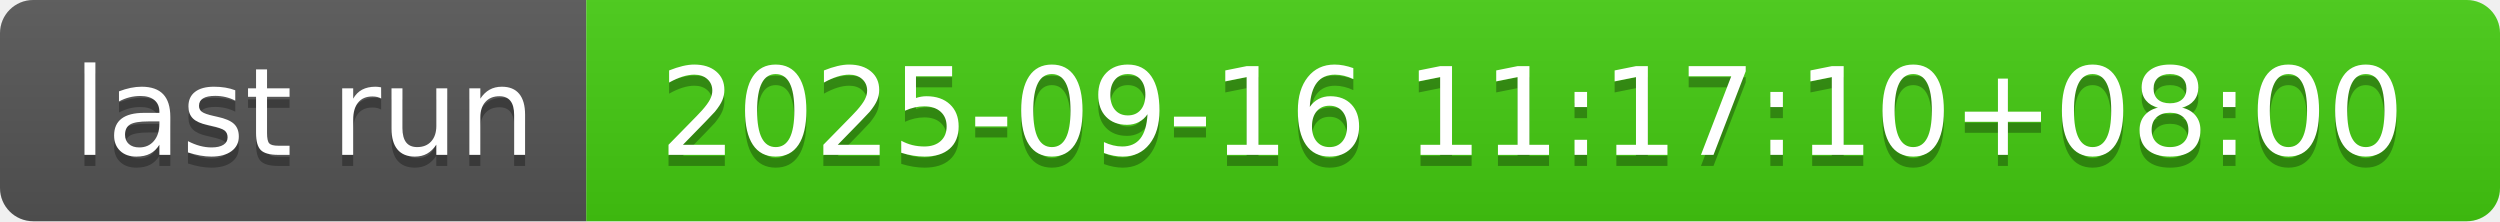
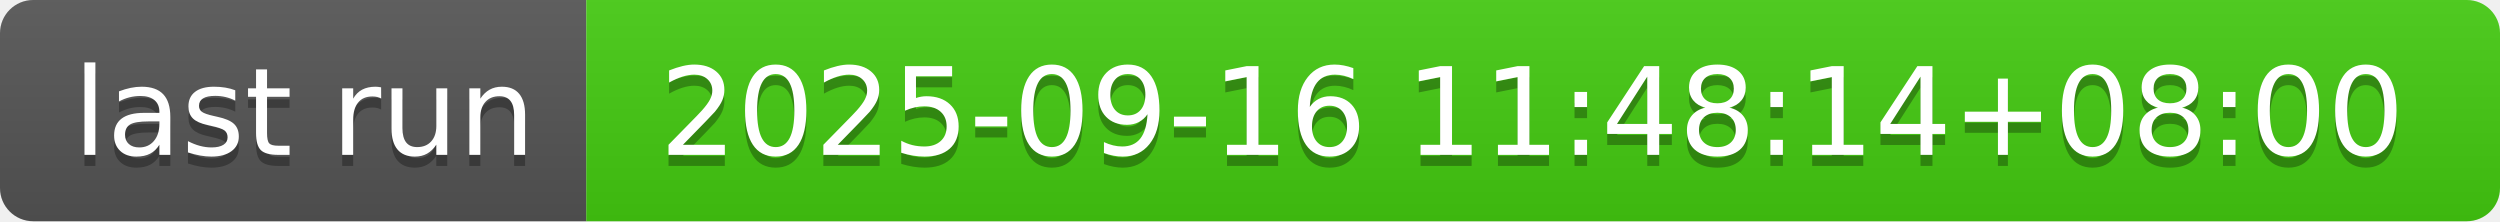
- <svg xmlns="http://www.w3.org/2000/svg" width="226" height="20" role="img" aria-label="last run: 2025-09-16 11:17:10+08:00">
+ <svg xmlns="http://www.w3.org/2000/svg" width="226" height="20" role="img" aria-label="last run: 2025-09-16 11:48:14+08:00">
  <linearGradient id="s" x2="0" y2="100%">
    <stop offset="0" stop-color="#bbb" stop-opacity=".1" />
    <stop offset="1" stop-opacity=".1" />
  </linearGradient>
  <clipPath id="r">
    <rect width="226" height="20" rx="3" fill="#fff" />
  </clipPath>
  <g clip-path="url(#r)">
    <rect width="53" height="20" fill="#555" />
    <rect x="53" width="173" height="20" fill="#4c1" />
    <rect width="226" height="20" fill="url(#s)" />
  </g>
  <g fill="#fff" text-anchor="middle" font-family="Verdana,Geneva,DejaVu Sans,sans-serif" text-rendering="geometricPrecision" font-size="110">
    <text aria-hidden="true" x="275" y="150" fill="#010101" fill-opacity=".3" transform="scale(.1)" textLength="430">last run</text>
    <text x="275" y="140" transform="scale(.1)" fill="#fff" textLength="430">last run</text>
-     <text aria-hidden="true" x="1385" y="150" fill="#010101" fill-opacity=".3" transform="scale(.1)" textLength="1630">2025-09-16 11:17:10+08:00</text>
-     <text x="1385" y="140" transform="scale(.1)" fill="#fff" textLength="1630">2025-09-16 11:17:10+08:00</text>
+     <text aria-hidden="true" x="1385" y="150" fill="#010101" fill-opacity=".3" transform="scale(.1)" textLength="1630">2025-09-16 11:48:14+08:00</text>
+     <text x="1385" y="140" transform="scale(.1)" fill="#fff" textLength="1630">2025-09-16 11:48:14+08:00</text>
  </g>
</svg>
